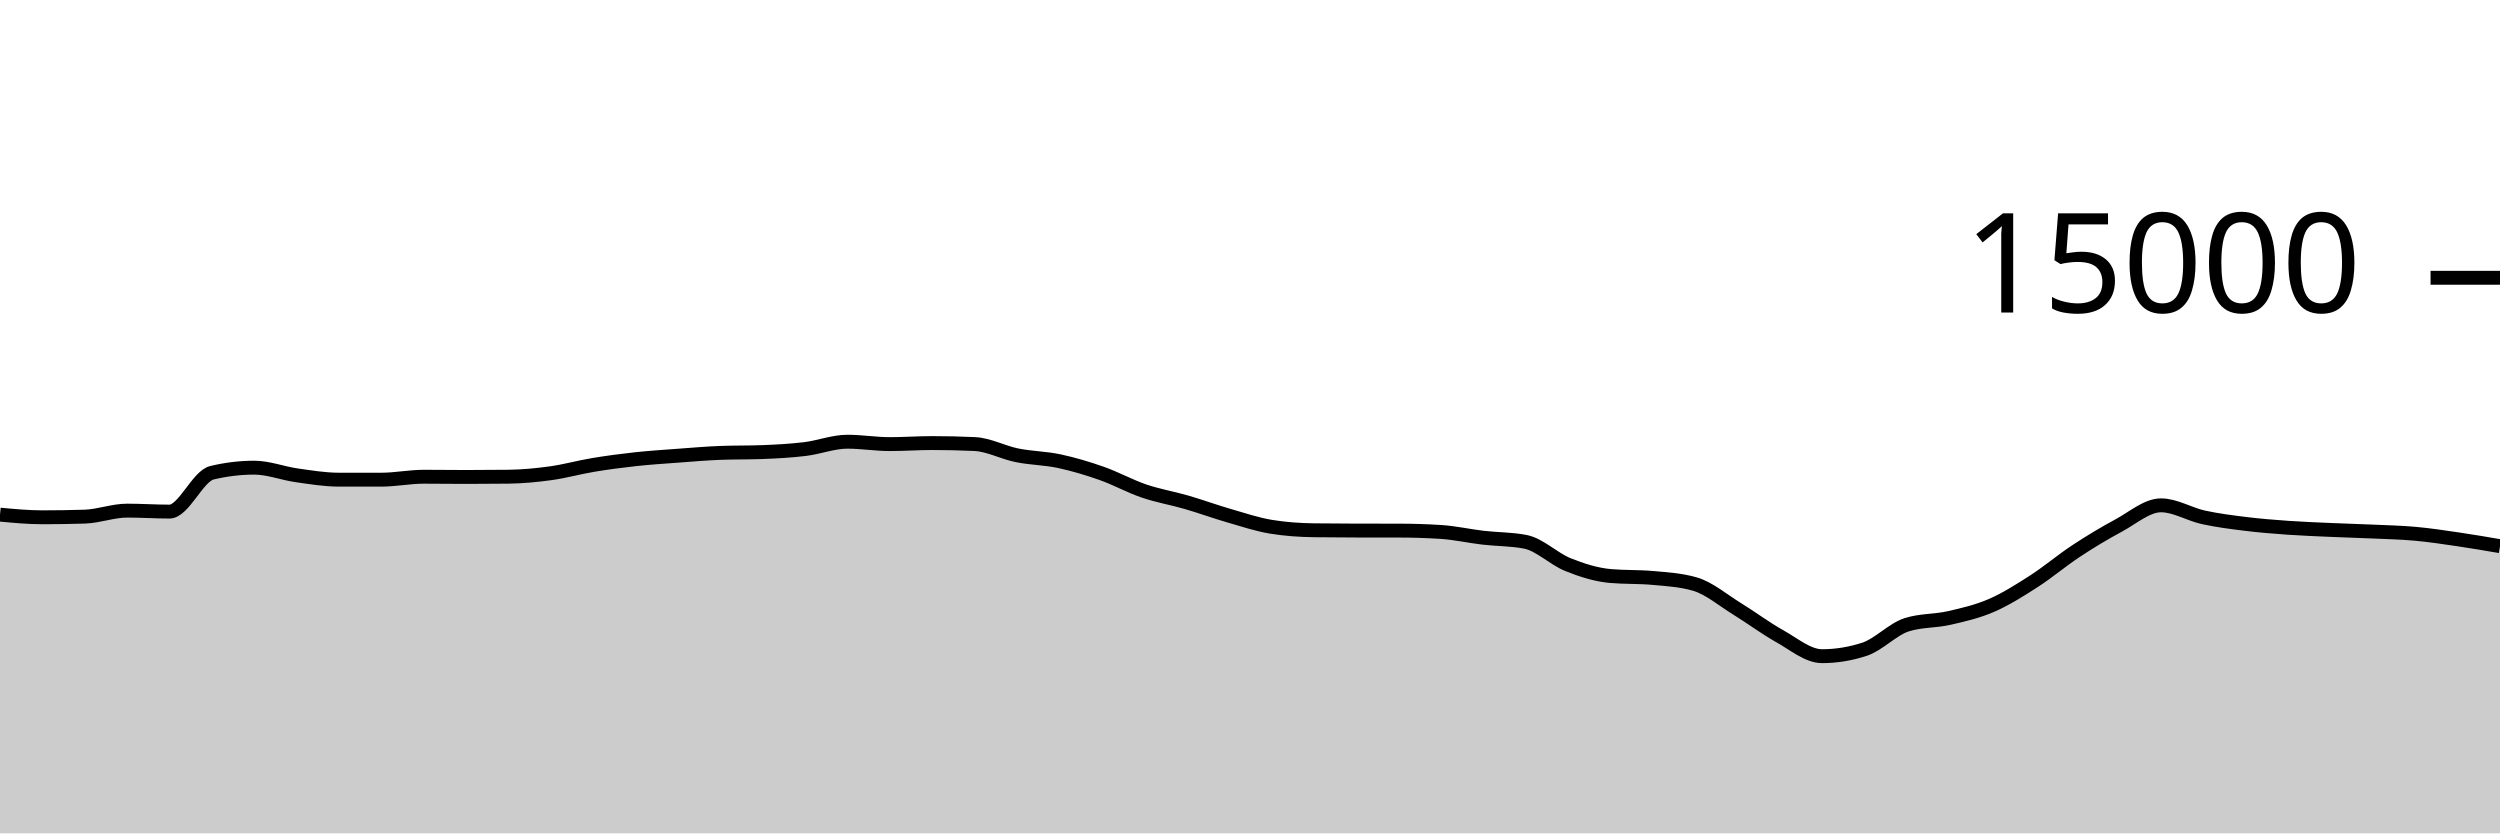
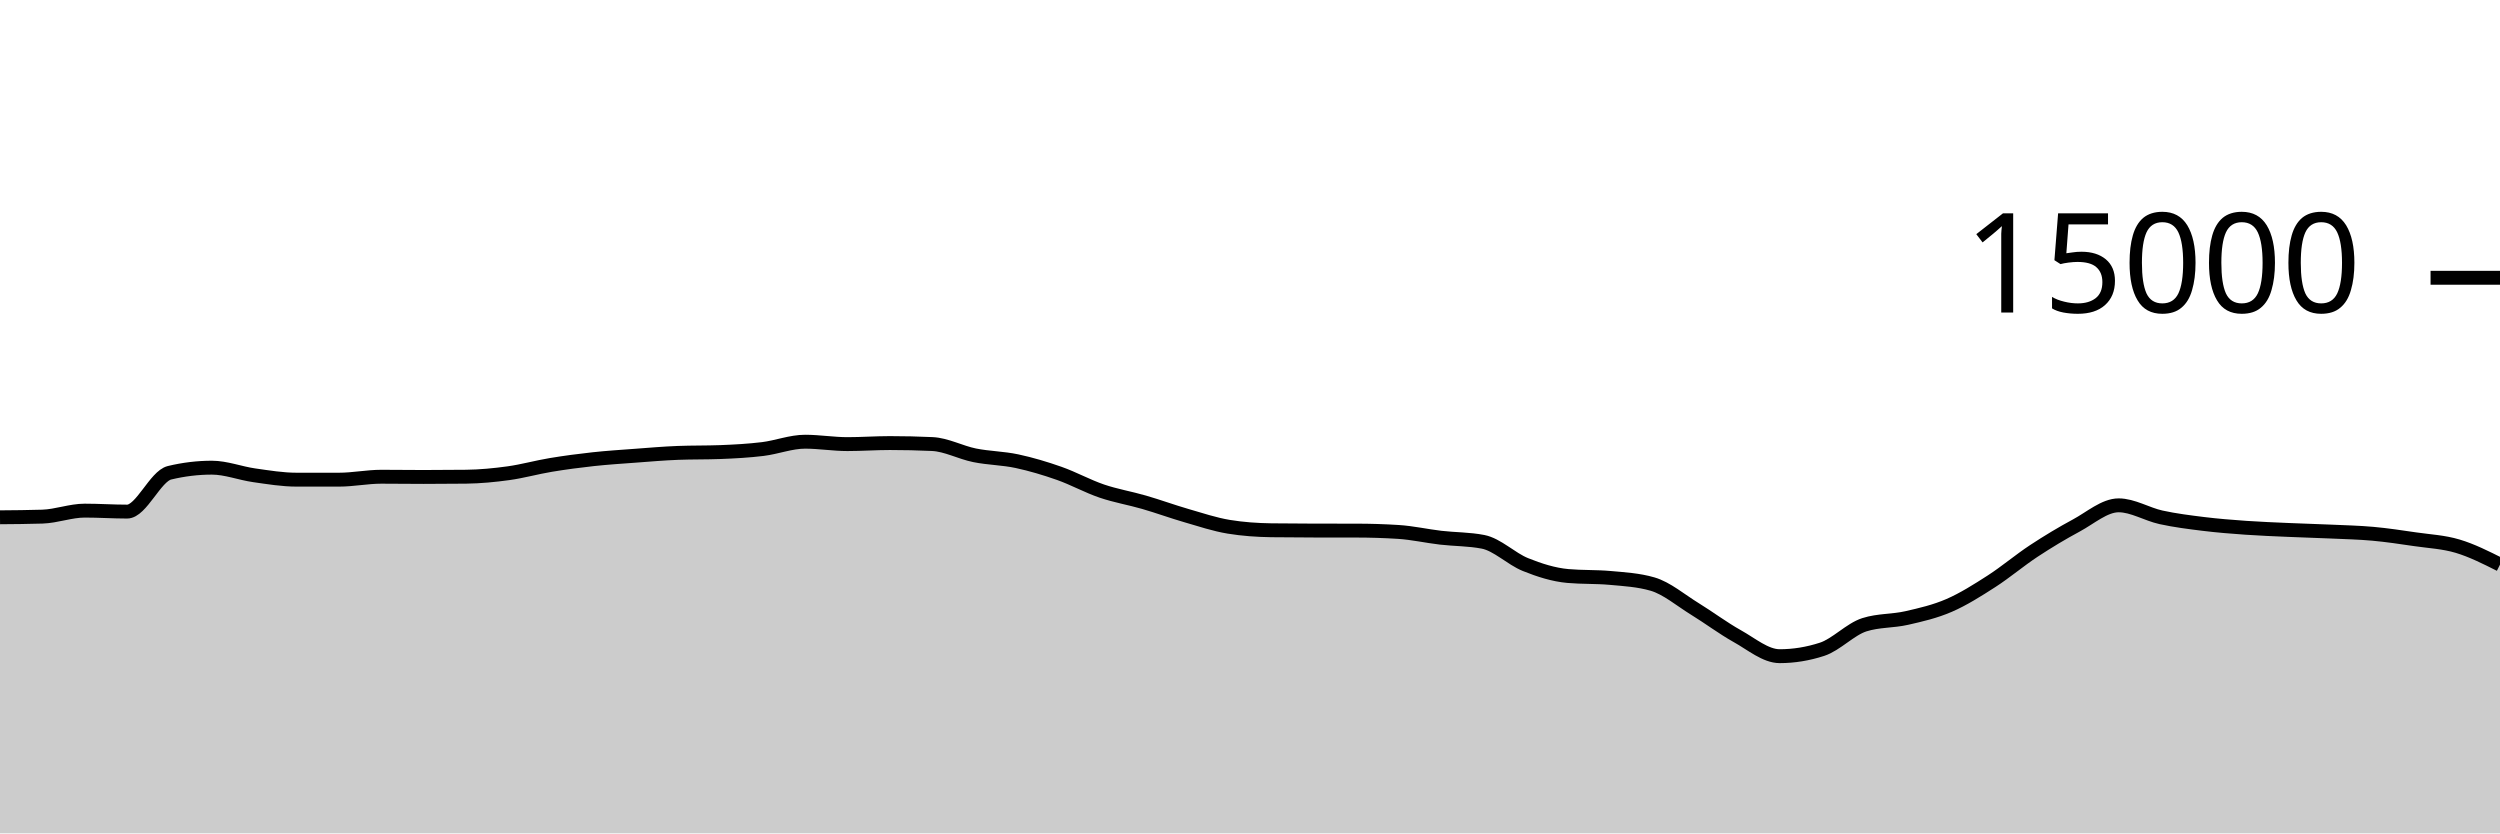
<svg xmlns="http://www.w3.org/2000/svg" viewBox="0 0 180 60">
  <g transform="translate(0,20)">
-     <path class="area" fill="rgba(0, 0, 0, 0.2)" d="M0,17.053C1.017,17.149,2.034,17.245,3.051,17.245C4.068,17.245,5.085,17.229,6.102,17.197C7.119,17.165,8.136,16.765,9.153,16.765C10.169,16.765,11.186,16.835,12.203,16.835C13.22,16.835,14.237,14.285,15.254,14.04C16.271,13.795,17.288,13.672,18.305,13.672C19.322,13.672,20.339,14.077,21.356,14.221C22.373,14.365,23.39,14.536,24.407,14.536C25.424,14.536,26.441,14.536,27.458,14.536C28.475,14.536,29.492,14.325,30.508,14.325C31.525,14.325,32.542,14.341,33.559,14.341C34.576,14.341,35.593,14.335,36.61,14.323C37.627,14.31,38.644,14.213,39.661,14.072C40.678,13.931,41.695,13.643,42.712,13.475C43.729,13.306,44.746,13.172,45.763,13.061C46.78,12.951,47.797,12.886,48.814,12.811C49.831,12.735,50.847,12.647,51.864,12.608C52.881,12.569,53.898,12.588,54.915,12.549C55.932,12.51,56.949,12.455,57.966,12.331C58.983,12.206,60,11.803,61.017,11.803C62.034,11.803,63.051,11.976,64.068,11.976C65.085,11.976,66.102,11.901,67.119,11.901C68.136,11.901,69.153,11.924,70.169,11.971C71.186,12.017,72.203,12.576,73.22,12.781C74.237,12.987,75.254,12.988,76.271,13.205C77.288,13.423,78.305,13.727,79.322,14.085C80.339,14.444,81.356,15.008,82.373,15.355C83.39,15.701,84.407,15.868,85.424,16.163C86.441,16.458,87.458,16.831,88.475,17.125C89.492,17.42,90.508,17.761,91.525,17.928C92.542,18.095,93.559,18.164,94.576,18.179C95.593,18.193,96.61,18.198,97.627,18.2C98.644,18.202,99.661,18.201,100.678,18.203C101.695,18.204,102.712,18.235,103.729,18.299C104.746,18.363,105.763,18.596,106.78,18.715C107.797,18.833,108.814,18.813,109.831,19.011C110.847,19.208,111.864,20.238,112.881,20.648C113.898,21.058,114.915,21.38,115.932,21.472C116.949,21.564,117.966,21.518,118.983,21.611C120,21.703,121.017,21.758,122.034,22.053C123.051,22.348,124.068,23.22,125.085,23.845C126.102,24.47,127.119,25.236,128.136,25.803C129.153,26.369,130.169,27.245,131.186,27.245C132.203,27.245,133.22,27.08,134.237,26.749C135.254,26.419,136.271,25.305,137.288,24.981C138.305,24.658,139.322,24.728,140.339,24.496C141.356,24.264,142.373,24.03,143.39,23.589C144.407,23.148,145.424,22.505,146.441,21.851C147.458,21.196,148.475,20.333,149.492,19.664C150.508,18.995,151.525,18.384,152.542,17.837C153.559,17.291,154.576,16.384,155.593,16.384C156.61,16.384,157.627,17.025,158.644,17.248C159.661,17.471,160.678,17.597,161.695,17.723C162.712,17.848,163.729,17.928,164.746,18C165.763,18.072,166.78,18.109,167.797,18.155C168.814,18.2,169.831,18.226,170.847,18.272C171.864,18.318,172.881,18.34,173.898,18.432C174.915,18.524,175.932,18.678,176.949,18.827C177.966,18.976,178.983,19.15,180,19.325L180,40C178.983,40,177.966,40,176.949,40C175.932,40,174.915,40,173.898,40C172.881,40,171.864,40,170.847,40C169.831,40,168.814,40,167.797,40C166.78,40,165.763,40,164.746,40C163.729,40,162.712,40,161.695,40C160.678,40,159.661,40,158.644,40C157.627,40,156.61,40,155.593,40C154.576,40,153.559,40,152.542,40C151.525,40,150.508,40,149.492,40C148.475,40,147.458,40,146.441,40C145.424,40,144.407,40,143.39,40C142.373,40,141.356,40,140.339,40C139.322,40,138.305,40,137.288,40C136.271,40,135.254,40,134.237,40C133.22,40,132.203,40,131.186,40C130.169,40,129.153,40,128.136,40C127.119,40,126.102,40,125.085,40C124.068,40,123.051,40,122.034,40C121.017,40,120,40,118.983,40C117.966,40,116.949,40,115.932,40C114.915,40,113.898,40,112.881,40C111.864,40,110.847,40,109.831,40C108.814,40,107.797,40,106.78,40C105.763,40,104.746,40,103.729,40C102.712,40,101.695,40,100.678,40C99.661,40,98.644,40,97.627,40C96.61,40,95.593,40,94.576,40C93.559,40,92.542,40,91.525,40C90.508,40,89.492,40,88.475,40C87.458,40,86.441,40,85.424,40C84.407,40,83.39,40,82.373,40C81.356,40,80.339,40,79.322,40C78.305,40,77.288,40,76.271,40C75.254,40,74.237,40,73.22,40C72.203,40,71.186,40,70.169,40C69.153,40,68.136,40,67.119,40C66.102,40,65.085,40,64.068,40C63.051,40,62.034,40,61.017,40C60,40,58.983,40,57.966,40C56.949,40,55.932,40,54.915,40C53.898,40,52.881,40,51.864,40C50.847,40,49.831,40,48.814,40C47.797,40,46.78,40,45.763,40C44.746,40,43.729,40,42.712,40C41.695,40,40.678,40,39.661,40C38.644,40,37.627,40,36.61,40C35.593,40,34.576,40,33.559,40C32.542,40,31.525,40,30.508,40C29.492,40,28.475,40,27.458,40C26.441,40,25.424,40,24.407,40C23.39,40,22.373,40,21.356,40C20.339,40,19.322,40,18.305,40C17.288,40,16.271,40,15.254,40C14.237,40,13.22,40,12.203,40C11.186,40,10.169,40,9.153,40C8.136,40,7.119,40,6.102,40C5.085,40,4.068,40,3.051,40C2.034,40,1.017,40,0,40Z" />
-     <path class="line" stroke="black" fill="none" d="M0,17.053C1.017,17.149,2.034,17.245,3.051,17.245C4.068,17.245,5.085,17.229,6.102,17.197C7.119,17.165,8.136,16.765,9.153,16.765C10.169,16.765,11.186,16.835,12.203,16.835C13.22,16.835,14.237,14.285,15.254,14.04C16.271,13.795,17.288,13.672,18.305,13.672C19.322,13.672,20.339,14.077,21.356,14.221C22.373,14.365,23.39,14.536,24.407,14.536C25.424,14.536,26.441,14.536,27.458,14.536C28.475,14.536,29.492,14.325,30.508,14.325C31.525,14.325,32.542,14.341,33.559,14.341C34.576,14.341,35.593,14.335,36.61,14.323C37.627,14.31,38.644,14.213,39.661,14.072C40.678,13.931,41.695,13.643,42.712,13.475C43.729,13.306,44.746,13.172,45.763,13.061C46.78,12.951,47.797,12.886,48.814,12.811C49.831,12.735,50.847,12.647,51.864,12.608C52.881,12.569,53.898,12.588,54.915,12.549C55.932,12.51,56.949,12.455,57.966,12.331C58.983,12.206,60,11.803,61.017,11.803C62.034,11.803,63.051,11.976,64.068,11.976C65.085,11.976,66.102,11.901,67.119,11.901C68.136,11.901,69.153,11.924,70.169,11.971C71.186,12.017,72.203,12.576,73.22,12.781C74.237,12.987,75.254,12.988,76.271,13.205C77.288,13.423,78.305,13.727,79.322,14.085C80.339,14.444,81.356,15.008,82.373,15.355C83.39,15.701,84.407,15.868,85.424,16.163C86.441,16.458,87.458,16.831,88.475,17.125C89.492,17.42,90.508,17.761,91.525,17.928C92.542,18.095,93.559,18.164,94.576,18.179C95.593,18.193,96.61,18.198,97.627,18.2C98.644,18.202,99.661,18.201,100.678,18.203C101.695,18.204,102.712,18.235,103.729,18.299C104.746,18.363,105.763,18.596,106.78,18.715C107.797,18.833,108.814,18.813,109.831,19.011C110.847,19.208,111.864,20.238,112.881,20.648C113.898,21.058,114.915,21.38,115.932,21.472C116.949,21.564,117.966,21.518,118.983,21.611C120,21.703,121.017,21.758,122.034,22.053C123.051,22.348,124.068,23.22,125.085,23.845C126.102,24.47,127.119,25.236,128.136,25.803C129.153,26.369,130.169,27.245,131.186,27.245C132.203,27.245,133.22,27.08,134.237,26.749C135.254,26.419,136.271,25.305,137.288,24.981C138.305,24.658,139.322,24.728,140.339,24.496C141.356,24.264,142.373,24.03,143.39,23.589C144.407,23.148,145.424,22.505,146.441,21.851C147.458,21.196,148.475,20.333,149.492,19.664C150.508,18.995,151.525,18.384,152.542,17.837C153.559,17.291,154.576,16.384,155.593,16.384C156.61,16.384,157.627,17.025,158.644,17.248C159.661,17.471,160.678,17.597,161.695,17.723C162.712,17.848,163.729,17.928,164.746,18C165.763,18.072,166.78,18.109,167.797,18.155C168.814,18.2,169.831,18.226,170.847,18.272C171.864,18.318,172.881,18.34,173.898,18.432C174.915,18.524,175.932,18.678,176.949,18.827C177.966,18.976,178.983,19.15,180,19.325" />
+     <path class="area" fill="rgba(0, 0, 0, 0.2)" d="M0,17.245C1.017,17.237,2.034,17.229,3.051,17.197C4.068,17.165,5.085,16.765,6.102,16.765C7.119,16.765,8.136,16.835,9.153,16.835C10.169,16.835,11.186,14.285,12.203,14.04C13.22,13.795,14.237,13.672,15.254,13.672C16.271,13.672,17.288,14.077,18.305,14.221C19.322,14.365,20.339,14.536,21.356,14.536C22.373,14.536,23.39,14.536,24.407,14.536C25.424,14.536,26.441,14.325,27.458,14.325C28.475,14.325,29.492,14.341,30.508,14.341C31.525,14.341,32.542,14.335,33.559,14.323C34.576,14.31,35.593,14.213,36.61,14.072C37.627,13.931,38.644,13.643,39.661,13.475C40.678,13.306,41.695,13.172,42.712,13.061C43.729,12.951,44.746,12.886,45.763,12.811C46.78,12.735,47.797,12.647,48.814,12.608C49.831,12.569,50.847,12.588,51.864,12.549C52.881,12.51,53.898,12.455,54.915,12.331C55.932,12.206,56.949,11.803,57.966,11.803C58.983,11.803,60,11.976,61.017,11.976C62.034,11.976,63.051,11.901,64.068,11.901C65.085,11.901,66.102,11.924,67.119,11.971C68.136,12.017,69.153,12.576,70.169,12.781C71.186,12.987,72.203,12.988,73.22,13.205C74.237,13.423,75.254,13.727,76.271,14.085C77.288,14.444,78.305,15.008,79.322,15.355C80.339,15.701,81.356,15.868,82.373,16.163C83.39,16.458,84.407,16.831,85.424,17.125C86.441,17.42,87.458,17.761,88.475,17.928C89.492,18.095,90.508,18.164,91.525,18.179C92.542,18.193,93.559,18.198,94.576,18.2C95.593,18.202,96.61,18.201,97.627,18.203C98.644,18.204,99.661,18.235,100.678,18.299C101.695,18.363,102.712,18.596,103.729,18.715C104.746,18.833,105.763,18.813,106.78,19.011C107.797,19.208,108.814,20.238,109.831,20.648C110.847,21.058,111.864,21.38,112.881,21.472C113.898,21.564,114.915,21.518,115.932,21.611C116.949,21.703,117.966,21.758,118.983,22.053C120,22.348,121.017,23.22,122.034,23.845C123.051,24.47,124.068,25.236,125.085,25.803C126.102,26.369,127.119,27.245,128.136,27.245C129.153,27.245,130.169,27.08,131.186,26.749C132.203,26.419,133.22,25.305,134.237,24.981C135.254,24.658,136.271,24.728,137.288,24.496C138.305,24.264,139.322,24.03,140.339,23.589C141.356,23.148,142.373,22.505,143.39,21.851C144.407,21.196,145.424,20.333,146.441,19.664C147.458,18.995,148.475,18.384,149.492,17.837C150.508,17.291,151.525,16.384,152.542,16.384C153.559,16.384,154.576,17.025,155.593,17.248C156.61,17.471,157.627,17.597,158.644,17.723C159.661,17.848,160.678,17.928,161.695,18C162.712,18.072,163.729,18.109,164.746,18.155C165.763,18.2,166.78,18.226,167.797,18.272C168.814,18.318,169.831,18.34,170.847,18.432C171.864,18.524,172.881,18.678,173.898,18.827C174.915,18.976,175.932,19.021,176.949,19.325C177.966,19.629,178.983,20.14,180,20.651L180,40C178.983,40,177.966,40,176.949,40C175.932,40,174.915,40,173.898,40C172.881,40,171.864,40,170.847,40C169.831,40,168.814,40,167.797,40C166.78,40,165.763,40,164.746,40C163.729,40,162.712,40,161.695,40C160.678,40,159.661,40,158.644,40C157.627,40,156.61,40,155.593,40C154.576,40,153.559,40,152.542,40C151.525,40,150.508,40,149.492,40C148.475,40,147.458,40,146.441,40C145.424,40,144.407,40,143.39,40C142.373,40,141.356,40,140.339,40C139.322,40,138.305,40,137.288,40C136.271,40,135.254,40,134.237,40C133.22,40,132.203,40,131.186,40C130.169,40,129.153,40,128.136,40C127.119,40,126.102,40,125.085,40C124.068,40,123.051,40,122.034,40C121.017,40,120,40,118.983,40C117.966,40,116.949,40,115.932,40C114.915,40,113.898,40,112.881,40C111.864,40,110.847,40,109.831,40C108.814,40,107.797,40,106.78,40C105.763,40,104.746,40,103.729,40C102.712,40,101.695,40,100.678,40C99.661,40,98.644,40,97.627,40C96.61,40,95.593,40,94.576,40C93.559,40,92.542,40,91.525,40C90.508,40,89.492,40,88.475,40C87.458,40,86.441,40,85.424,40C84.407,40,83.39,40,82.373,40C81.356,40,80.339,40,79.322,40C78.305,40,77.288,40,76.271,40C75.254,40,74.237,40,73.22,40C72.203,40,71.186,40,70.169,40C69.153,40,68.136,40,67.119,40C66.102,40,65.085,40,64.068,40C63.051,40,62.034,40,61.017,40C60,40,58.983,40,57.966,40C56.949,40,55.932,40,54.915,40C53.898,40,52.881,40,51.864,40C50.847,40,49.831,40,48.814,40C47.797,40,46.78,40,45.763,40C44.746,40,43.729,40,42.712,40C41.695,40,40.678,40,39.661,40C38.644,40,37.627,40,36.61,40C35.593,40,34.576,40,33.559,40C32.542,40,31.525,40,30.508,40C29.492,40,28.475,40,27.458,40C26.441,40,25.424,40,24.407,40C23.39,40,22.373,40,21.356,40C20.339,40,19.322,40,18.305,40C17.288,40,16.271,40,15.254,40C14.237,40,13.22,40,12.203,40C11.186,40,10.169,40,9.153,40C8.136,40,7.119,40,6.102,40C5.085,40,4.068,40,3.051,40C2.034,40,1.017,40,0,40Z" />
+     <path class="line" stroke="black" fill="none" d="M0,17.245C1.017,17.237,2.034,17.229,3.051,17.197C4.068,17.165,5.085,16.765,6.102,16.765C7.119,16.765,8.136,16.835,9.153,16.835C10.169,16.835,11.186,14.285,12.203,14.04C13.22,13.795,14.237,13.672,15.254,13.672C16.271,13.672,17.288,14.077,18.305,14.221C19.322,14.365,20.339,14.536,21.356,14.536C22.373,14.536,23.39,14.536,24.407,14.536C25.424,14.536,26.441,14.325,27.458,14.325C28.475,14.325,29.492,14.341,30.508,14.341C31.525,14.341,32.542,14.335,33.559,14.323C34.576,14.31,35.593,14.213,36.61,14.072C37.627,13.931,38.644,13.643,39.661,13.475C40.678,13.306,41.695,13.172,42.712,13.061C43.729,12.951,44.746,12.886,45.763,12.811C46.78,12.735,47.797,12.647,48.814,12.608C49.831,12.569,50.847,12.588,51.864,12.549C52.881,12.51,53.898,12.455,54.915,12.331C55.932,12.206,56.949,11.803,57.966,11.803C58.983,11.803,60,11.976,61.017,11.976C62.034,11.976,63.051,11.901,64.068,11.901C65.085,11.901,66.102,11.924,67.119,11.971C68.136,12.017,69.153,12.576,70.169,12.781C71.186,12.987,72.203,12.988,73.22,13.205C74.237,13.423,75.254,13.727,76.271,14.085C77.288,14.444,78.305,15.008,79.322,15.355C80.339,15.701,81.356,15.868,82.373,16.163C83.39,16.458,84.407,16.831,85.424,17.125C86.441,17.42,87.458,17.761,88.475,17.928C89.492,18.095,90.508,18.164,91.525,18.179C92.542,18.193,93.559,18.198,94.576,18.2C95.593,18.202,96.61,18.201,97.627,18.203C98.644,18.204,99.661,18.235,100.678,18.299C101.695,18.363,102.712,18.596,103.729,18.715C104.746,18.833,105.763,18.813,106.78,19.011C107.797,19.208,108.814,20.238,109.831,20.648C110.847,21.058,111.864,21.38,112.881,21.472C113.898,21.564,114.915,21.518,115.932,21.611C116.949,21.703,117.966,21.758,118.983,22.053C120,22.348,121.017,23.22,122.034,23.845C123.051,24.47,124.068,25.236,125.085,25.803C126.102,26.369,127.119,27.245,128.136,27.245C129.153,27.245,130.169,27.08,131.186,26.749C132.203,26.419,133.22,25.305,134.237,24.981C135.254,24.658,136.271,24.728,137.288,24.496C138.305,24.264,139.322,24.03,140.339,23.589C141.356,23.148,142.373,22.505,143.39,21.851C144.407,21.196,145.424,20.333,146.441,19.664C147.458,18.995,148.475,18.384,149.492,17.837C150.508,17.291,151.525,16.384,152.542,16.384C153.559,16.384,154.576,17.025,155.593,17.248C156.61,17.471,157.627,17.597,158.644,17.723C159.661,17.848,160.678,17.928,161.695,18C162.712,18.072,163.729,18.109,164.746,18.155C165.763,18.2,166.78,18.226,167.797,18.272C168.814,18.318,169.831,18.34,170.847,18.432C171.864,18.524,172.881,18.678,173.898,18.827C174.915,18.976,175.932,19.021,176.949,19.325C177.966,19.629,178.983,20.14,180,20.651" />
    <path class="axis-ceiling" stroke-width="1" stroke="black" fill="none" d="M175,0L180,0" />
    <text class="axis-ceiling-label" font-family="sans-serif" text-anchor="end" font-size="10px" x="170" y="2.5">15000</text>
  </g>
</svg>
